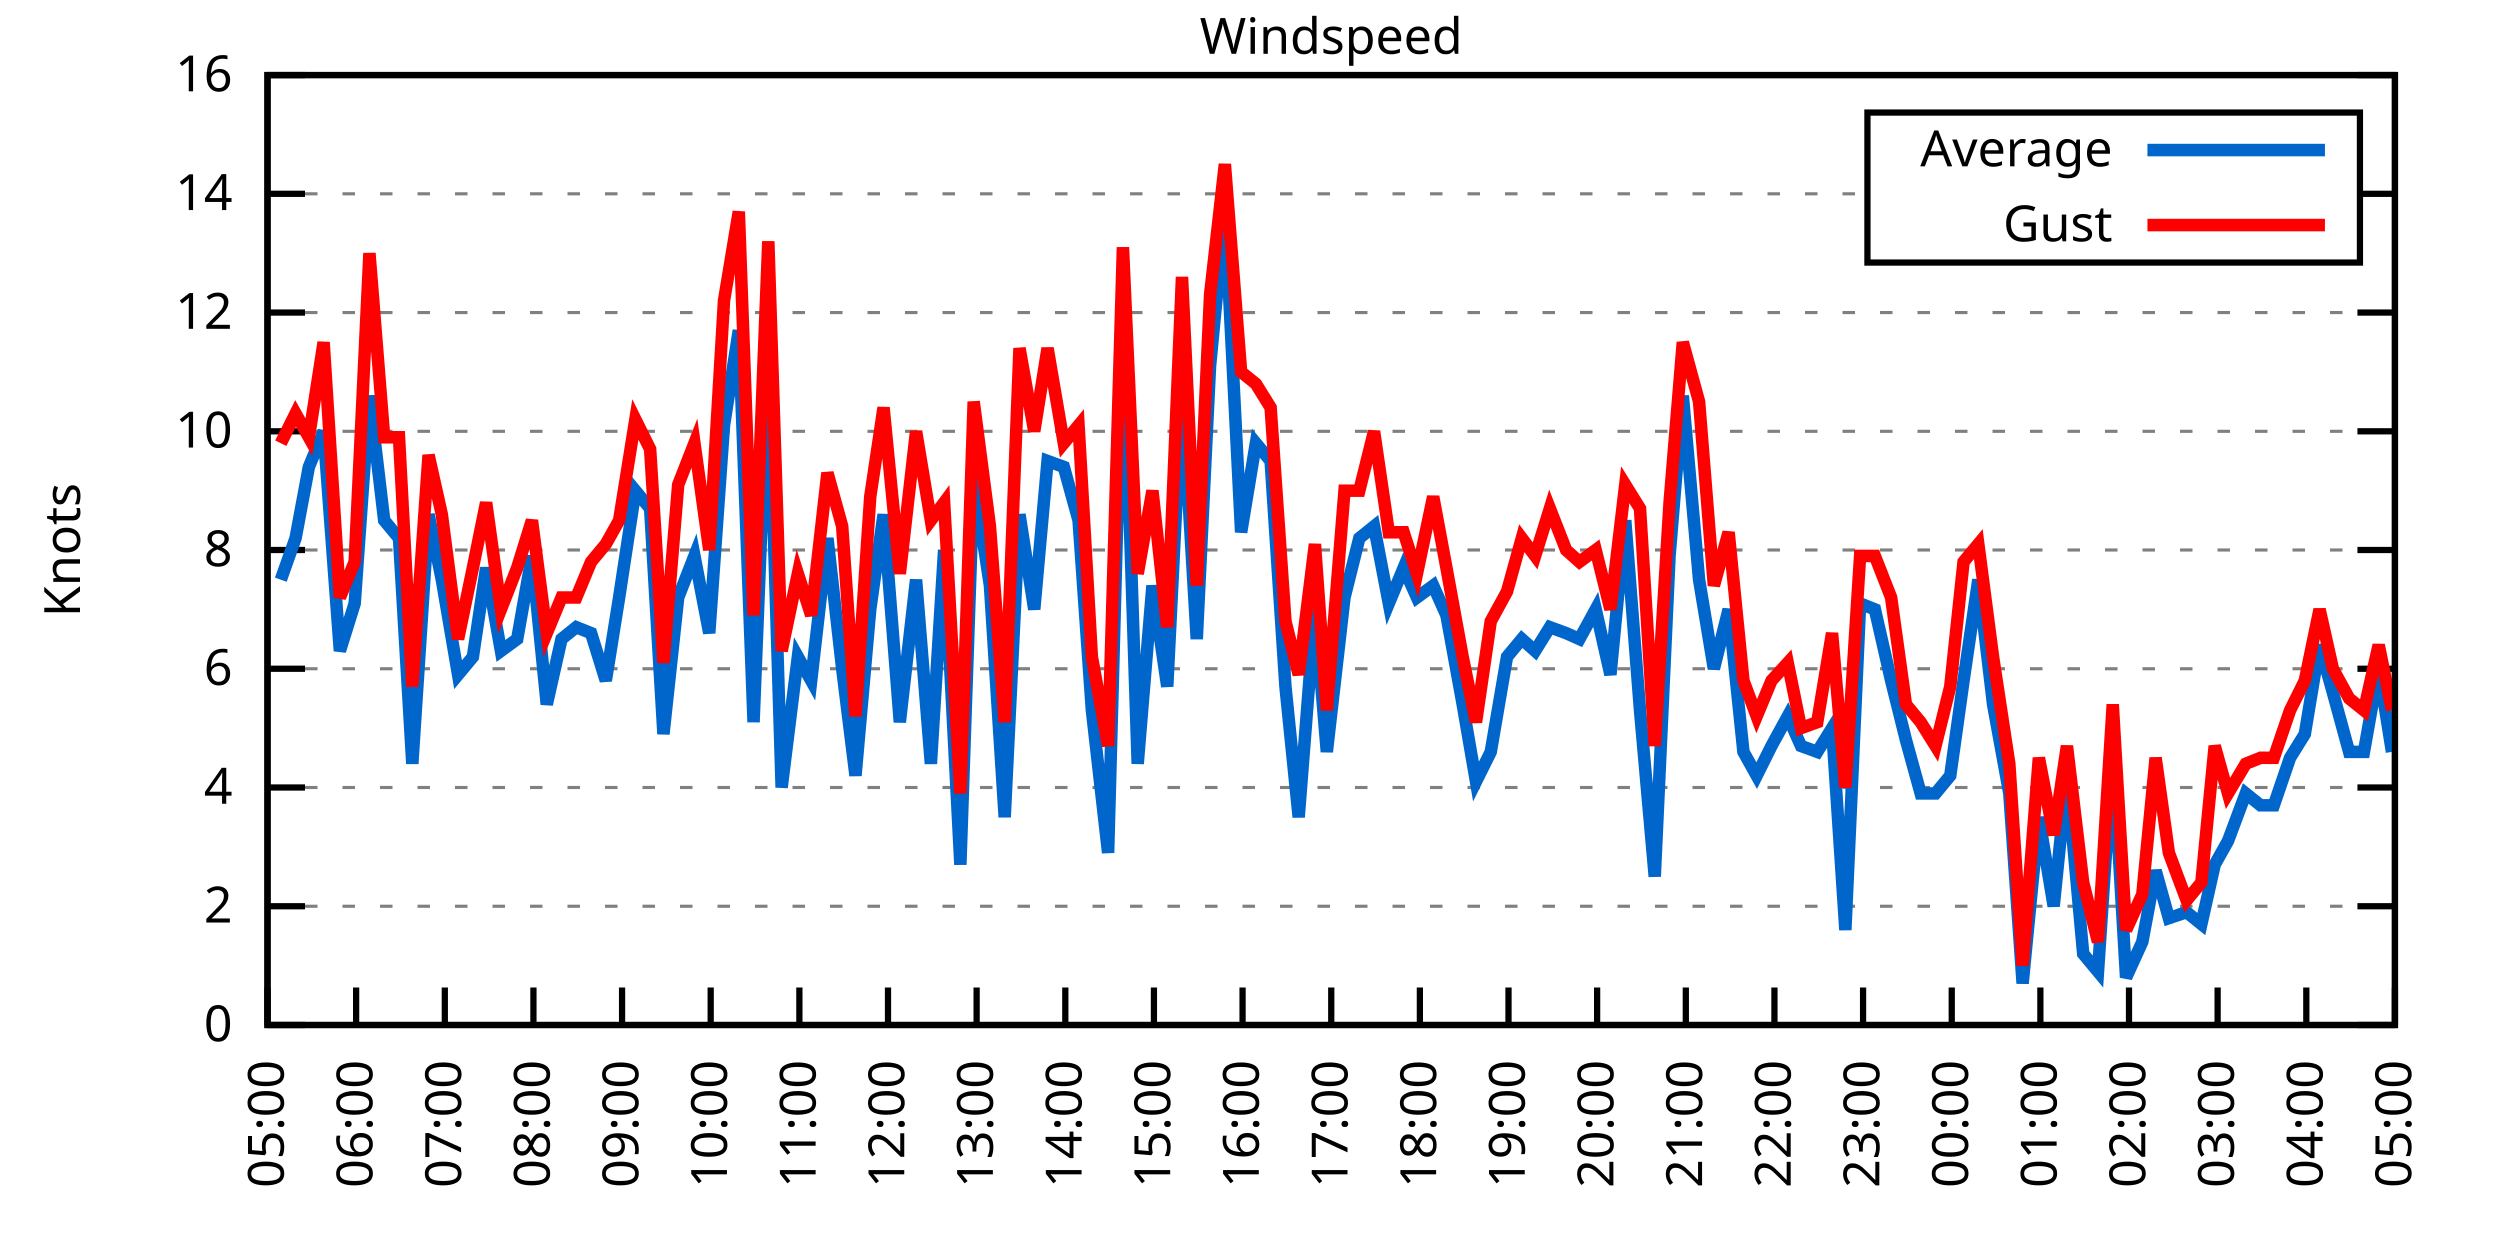
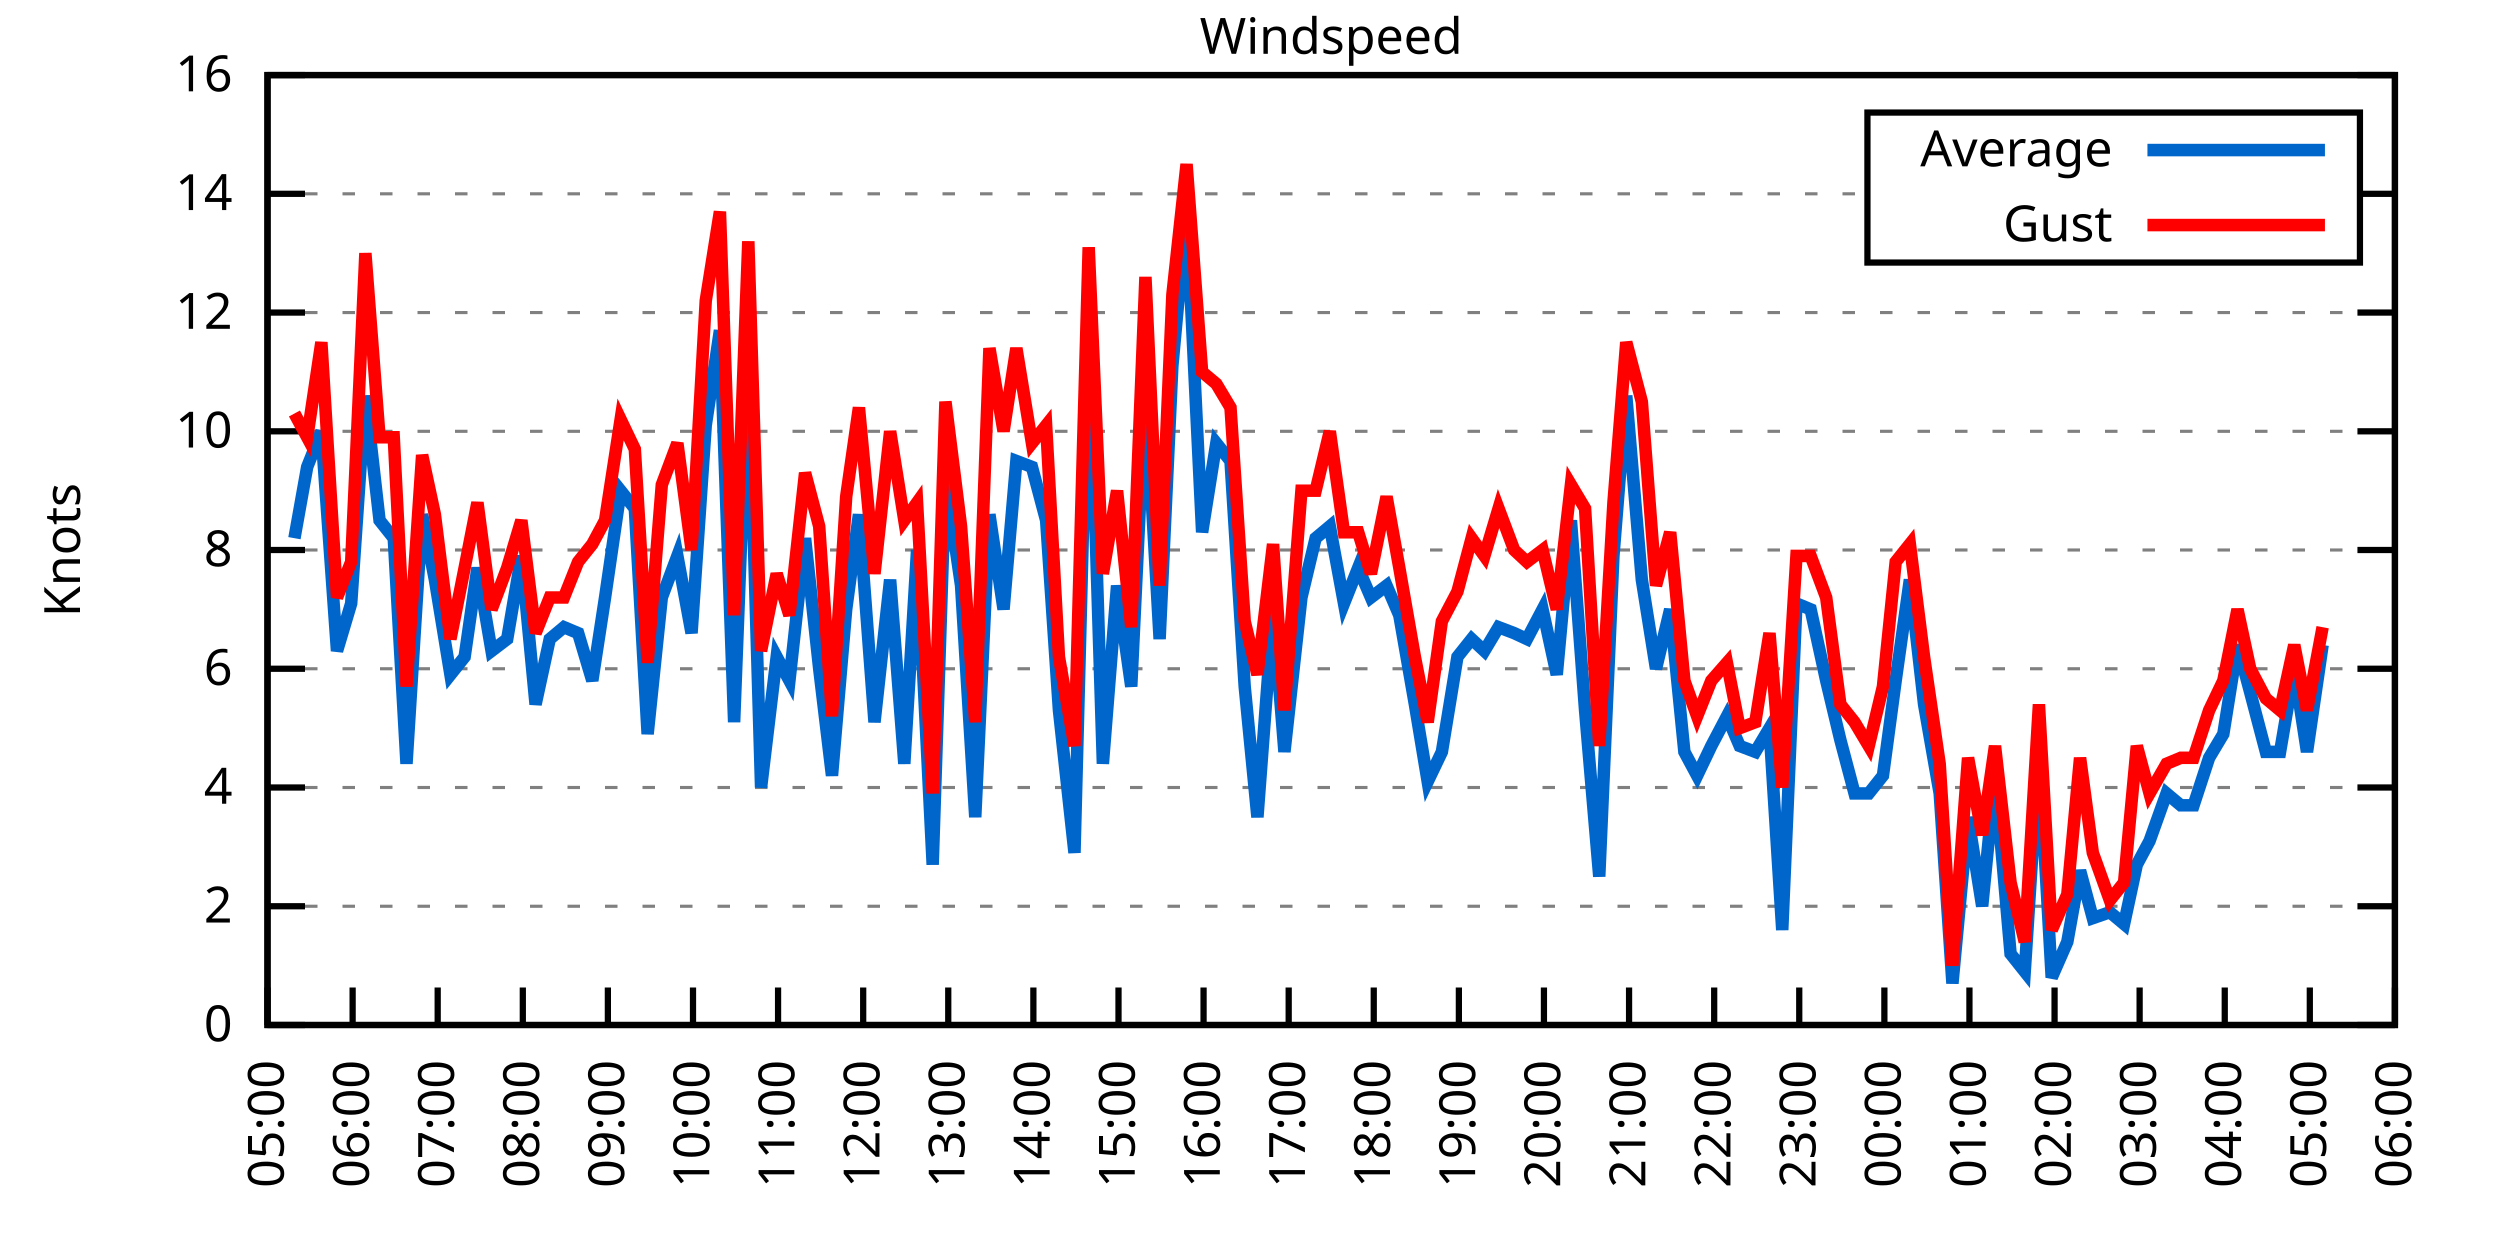
<svg xmlns="http://www.w3.org/2000/svg" xmlns:xlink="http://www.w3.org/1999/xlink" width="400" height="200" viewBox="0 0 400 200">
  <g id="gnuplot_canvas">
    <rect x="0" y="0" width="400" height="200" fill="none" />
    <defs>
      <circle id="gpDot" r="0.5" stroke-width="0.5" stroke="currentColor" />
      <path id="gpPt0" stroke-width="0.333" stroke="currentColor" d="M-1,0 h2 M0,-1 v2" />
      <path id="gpPt1" stroke-width="0.333" stroke="currentColor" d="M-1,-1 L1,1 M1,-1 L-1,1" />
      <path id="gpPt2" stroke-width="0.333" stroke="currentColor" d="M-1,0 L1,0 M0,-1 L0,1 M-1,-1 L1,1 M-1,1 L1,-1" />
      <rect id="gpPt3" stroke-width="0.333" stroke="currentColor" x="-1" y="-1" width="2" height="2" />
      <rect id="gpPt4" stroke-width="0.333" stroke="currentColor" fill="currentColor" x="-1" y="-1" width="2" height="2" />
      <circle id="gpPt5" stroke-width="0.333" stroke="currentColor" cx="0" cy="0" r="1" />
      <use xlink:href="#gpPt5" id="gpPt6" fill="currentColor" stroke="none" />
      <path id="gpPt7" stroke-width="0.333" stroke="currentColor" d="M0,-1.33 L-1.33,0.67 L1.33,0.67 z" />
      <use xlink:href="#gpPt7" id="gpPt8" fill="currentColor" stroke="none" />
      <use xlink:href="#gpPt7" id="gpPt9" stroke="currentColor" transform="rotate(180)" />
      <use xlink:href="#gpPt9" id="gpPt10" fill="currentColor" stroke="none" />
      <use xlink:href="#gpPt3" id="gpPt11" stroke="currentColor" transform="rotate(45)" />
      <use xlink:href="#gpPt11" id="gpPt12" fill="currentColor" stroke="none" />
      <path id="gpPt13" stroke-width="0.333" stroke="currentColor" d="M0,1.330 L1.265,0.411 L0.782,-1.067 L-0.782,-1.076 L-1.265,0.411 z" />
      <use xlink:href="#gpPt13" id="gpPt14" fill="currentColor" stroke="none" />
      <filter id="textbox" filterUnits="objectBoundingBox" x="0" y="0" height="1" width="1">
        <feFlood flood-color="white" flood-opacity="1" result="bgnd" />
        <feComposite in="SourceGraphic" in2="bgnd" operator="atop" />
      </filter>
      <filter id="greybox" filterUnits="objectBoundingBox" x="0" y="0" height="1" width="1">
        <feFlood flood-color="lightgrey" flood-opacity="1" result="grey" />
        <feComposite in="SourceGraphic" in2="grey" operator="atop" />
      </filter>
    </defs>
    <g fill="none" color="white" stroke="currentColor" stroke-width="1.00" stroke-linecap="butt" stroke-linejoin="miter">
</g>
    <g fill="none" color="black" stroke="currentColor" stroke-width="1.00" stroke-linecap="butt" stroke-linejoin="miter">
      <g stroke="none" shape-rendering="crispEdges">
        <polygon fill="rgb(255, 255, 255)" points="42.80,164.00 383.18,164.00 383.18,12.02 42.80,12.02 " />
      </g>
    </g>
    <g fill="none" color="black" stroke="currentColor" stroke-width="1.00" stroke-linecap="butt" stroke-linejoin="miter">
</g>
    <g fill="none" color="black" stroke="black" stroke-width="0.50" stroke-linecap="butt" stroke-linejoin="miter">
</g>
    <g fill="none" color="gray" stroke="currentColor" stroke-width="0.50" stroke-linecap="butt" stroke-linejoin="miter">
      <path stroke="gray" stroke-dasharray="2,4" class="gridline" d="M42.80,164.00 L383.19,164.00  " />
    </g>
    <g fill="none" color="gray" stroke="gray" stroke-width="1.00" stroke-linecap="butt" stroke-linejoin="miter">
</g>
    <g fill="none" color="black" stroke="currentColor" stroke-width="1.00" stroke-linecap="butt" stroke-linejoin="miter">
      <path stroke="black" d="M42.80,164.00 L48.80,164.00 M383.19,164.00 L377.19,164.00  " />
      <g transform="translate(37.20,166.60)" stroke="none" fill="black" font-family="Sans" font-size="8.00" text-anchor="end">
        <text>
          <tspan font-family="Sans"> 0</tspan>
        </text>
      </g>
    </g>
    <g fill="none" color="black" stroke="currentColor" stroke-width="1.00" stroke-linecap="butt" stroke-linejoin="miter">
</g>
    <g fill="none" color="black" stroke="black" stroke-width="0.50" stroke-linecap="butt" stroke-linejoin="miter">
</g>
    <g fill="none" color="gray" stroke="currentColor" stroke-width="0.50" stroke-linecap="butt" stroke-linejoin="miter">
      <path stroke="gray" stroke-dasharray="2,4" class="gridline" d="M42.80,145.00 L383.19,145.00  " />
    </g>
    <g fill="none" color="gray" stroke="gray" stroke-width="1.00" stroke-linecap="butt" stroke-linejoin="miter">
</g>
    <g fill="none" color="black" stroke="currentColor" stroke-width="1.00" stroke-linecap="butt" stroke-linejoin="miter">
      <path stroke="black" d="M42.80,145.00 L48.80,145.00 M383.19,145.00 L377.19,145.00  " />
      <g transform="translate(37.20,147.60)" stroke="none" fill="black" font-family="Sans" font-size="8.00" text-anchor="end">
        <text>
          <tspan font-family="Sans"> 2</tspan>
        </text>
      </g>
    </g>
    <g fill="none" color="black" stroke="currentColor" stroke-width="1.00" stroke-linecap="butt" stroke-linejoin="miter">
</g>
    <g fill="none" color="black" stroke="black" stroke-width="0.50" stroke-linecap="butt" stroke-linejoin="miter">
</g>
    <g fill="none" color="gray" stroke="currentColor" stroke-width="0.50" stroke-linecap="butt" stroke-linejoin="miter">
      <path stroke="gray" stroke-dasharray="2,4" class="gridline" d="M42.80,126.00 L383.19,126.00  " />
    </g>
    <g fill="none" color="gray" stroke="gray" stroke-width="1.00" stroke-linecap="butt" stroke-linejoin="miter">
</g>
    <g fill="none" color="black" stroke="currentColor" stroke-width="1.00" stroke-linecap="butt" stroke-linejoin="miter">
      <path stroke="black" d="M42.80,126.00 L48.80,126.00 M383.19,126.00 L377.19,126.00  " />
      <g transform="translate(37.20,128.60)" stroke="none" fill="black" font-family="Sans" font-size="8.00" text-anchor="end">
        <text>
          <tspan font-family="Sans"> 4</tspan>
        </text>
      </g>
    </g>
    <g fill="none" color="black" stroke="currentColor" stroke-width="1.00" stroke-linecap="butt" stroke-linejoin="miter">
</g>
    <g fill="none" color="black" stroke="black" stroke-width="0.50" stroke-linecap="butt" stroke-linejoin="miter">
</g>
    <g fill="none" color="gray" stroke="currentColor" stroke-width="0.50" stroke-linecap="butt" stroke-linejoin="miter">
      <path stroke="gray" stroke-dasharray="2,4" class="gridline" d="M42.80,107.00 L383.19,107.00  " />
    </g>
    <g fill="none" color="gray" stroke="gray" stroke-width="1.00" stroke-linecap="butt" stroke-linejoin="miter">
</g>
    <g fill="none" color="black" stroke="currentColor" stroke-width="1.00" stroke-linecap="butt" stroke-linejoin="miter">
      <path stroke="black" d="M42.80,107.00 L48.80,107.00 M383.19,107.00 L377.19,107.00  " />
      <g transform="translate(37.20,109.60)" stroke="none" fill="black" font-family="Sans" font-size="8.00" text-anchor="end">
        <text>
          <tspan font-family="Sans"> 6</tspan>
        </text>
      </g>
    </g>
    <g fill="none" color="black" stroke="currentColor" stroke-width="1.00" stroke-linecap="butt" stroke-linejoin="miter">
</g>
    <g fill="none" color="black" stroke="black" stroke-width="0.50" stroke-linecap="butt" stroke-linejoin="miter">
</g>
    <g fill="none" color="gray" stroke="currentColor" stroke-width="0.50" stroke-linecap="butt" stroke-linejoin="miter">
      <path stroke="gray" stroke-dasharray="2,4" class="gridline" d="M42.80,88.00 L383.19,88.00  " />
    </g>
    <g fill="none" color="gray" stroke="gray" stroke-width="1.00" stroke-linecap="butt" stroke-linejoin="miter">
</g>
    <g fill="none" color="black" stroke="currentColor" stroke-width="1.00" stroke-linecap="butt" stroke-linejoin="miter">
      <path stroke="black" d="M42.80,88.00 L48.80,88.00 M383.19,88.00 L377.19,88.00  " />
      <g transform="translate(37.20,90.60)" stroke="none" fill="black" font-family="Sans" font-size="8.00" text-anchor="end">
        <text>
          <tspan font-family="Sans"> 8</tspan>
        </text>
      </g>
    </g>
    <g fill="none" color="black" stroke="currentColor" stroke-width="1.00" stroke-linecap="butt" stroke-linejoin="miter">
</g>
    <g fill="none" color="black" stroke="black" stroke-width="0.50" stroke-linecap="butt" stroke-linejoin="miter">
</g>
    <g fill="none" color="gray" stroke="currentColor" stroke-width="0.50" stroke-linecap="butt" stroke-linejoin="miter">
      <path stroke="gray" stroke-dasharray="2,4" class="gridline" d="M42.80,69.01 L383.19,69.01  " />
    </g>
    <g fill="none" color="gray" stroke="gray" stroke-width="1.00" stroke-linecap="butt" stroke-linejoin="miter">
</g>
    <g fill="none" color="black" stroke="currentColor" stroke-width="1.00" stroke-linecap="butt" stroke-linejoin="miter">
      <path stroke="black" d="M42.80,69.01 L48.80,69.01 M383.19,69.01 L377.19,69.01  " />
      <g transform="translate(37.20,71.61)" stroke="none" fill="black" font-family="Sans" font-size="8.00" text-anchor="end">
        <text>
          <tspan font-family="Sans"> 10</tspan>
        </text>
      </g>
    </g>
    <g fill="none" color="black" stroke="currentColor" stroke-width="1.00" stroke-linecap="butt" stroke-linejoin="miter">
</g>
    <g fill="none" color="black" stroke="black" stroke-width="0.50" stroke-linecap="butt" stroke-linejoin="miter">
</g>
    <g fill="none" color="gray" stroke="currentColor" stroke-width="0.50" stroke-linecap="butt" stroke-linejoin="miter">
      <path stroke="gray" stroke-dasharray="2,4" class="gridline" d="M42.80,50.01 L383.19,50.01  " />
    </g>
    <g fill="none" color="gray" stroke="gray" stroke-width="1.00" stroke-linecap="butt" stroke-linejoin="miter">
</g>
    <g fill="none" color="black" stroke="currentColor" stroke-width="1.00" stroke-linecap="butt" stroke-linejoin="miter">
      <path stroke="black" d="M42.80,50.01 L48.80,50.01 M383.19,50.01 L377.19,50.01  " />
      <g transform="translate(37.20,52.61)" stroke="none" fill="black" font-family="Sans" font-size="8.00" text-anchor="end">
        <text>
          <tspan font-family="Sans"> 12</tspan>
        </text>
      </g>
    </g>
    <g fill="none" color="black" stroke="currentColor" stroke-width="1.00" stroke-linecap="butt" stroke-linejoin="miter">
</g>
    <g fill="none" color="black" stroke="black" stroke-width="0.50" stroke-linecap="butt" stroke-linejoin="miter">
</g>
    <g fill="none" color="gray" stroke="currentColor" stroke-width="0.50" stroke-linecap="butt" stroke-linejoin="miter">
      <path stroke="gray" stroke-dasharray="2,4" class="gridline" d="M42.80,31.01 L298.79,31.01 M377.59,31.01 L383.19,31.01  " />
    </g>
    <g fill="none" color="gray" stroke="gray" stroke-width="1.00" stroke-linecap="butt" stroke-linejoin="miter">
</g>
    <g fill="none" color="black" stroke="currentColor" stroke-width="1.00" stroke-linecap="butt" stroke-linejoin="miter">
      <path stroke="black" d="M42.80,31.01 L48.80,31.01 M383.19,31.01 L377.19,31.01  " />
      <g transform="translate(37.20,33.61)" stroke="none" fill="black" font-family="Sans" font-size="8.00" text-anchor="end">
        <text>
          <tspan font-family="Sans"> 14</tspan>
        </text>
      </g>
    </g>
    <g fill="none" color="black" stroke="currentColor" stroke-width="1.00" stroke-linecap="butt" stroke-linejoin="miter">
</g>
    <g fill="none" color="black" stroke="black" stroke-width="0.50" stroke-linecap="butt" stroke-linejoin="miter">
</g>
    <g fill="none" color="gray" stroke="currentColor" stroke-width="0.50" stroke-linecap="butt" stroke-linejoin="miter">
      <path stroke="gray" stroke-dasharray="2,4" class="gridline" d="M42.80,12.01 L383.19,12.01  " />
    </g>
    <g fill="none" color="gray" stroke="gray" stroke-width="1.00" stroke-linecap="butt" stroke-linejoin="miter">
</g>
    <g fill="none" color="black" stroke="currentColor" stroke-width="1.00" stroke-linecap="butt" stroke-linejoin="miter">
      <path stroke="black" d="M42.80,12.01 L48.80,12.01 M383.19,12.01 L377.19,12.01  " />
      <g transform="translate(37.20,14.61)" stroke="none" fill="black" font-family="Sans" font-size="8.00" text-anchor="end">
        <text>
          <tspan font-family="Sans"> 16</tspan>
        </text>
      </g>
    </g>
    <g fill="none" color="black" stroke="currentColor" stroke-width="1.00" stroke-linecap="butt" stroke-linejoin="miter">
      <path stroke="black" d="M42.80,164.00 L42.80,158.00  " />
      <g transform="translate(45.40,169.60) rotate(270.00)" stroke="none" fill="black" font-family="Sans" font-size="8.00" text-anchor="end">
        <text>
          <tspan font-family="Sans">05:00</tspan>
        </text>
      </g>
    </g>
    <g fill="none" color="black" stroke="currentColor" stroke-width="1.00" stroke-linecap="butt" stroke-linejoin="miter">
-       <path stroke="black" d="M56.98,164.00 L56.98,158.00  " />
-       <g transform="translate(59.58,169.60) rotate(270.00)" stroke="none" fill="black" font-family="Sans" font-size="8.00" text-anchor="end">
+       <path stroke="black" d="M56.42,164.00 L56.42,158.00  " />
+       <g transform="translate(59.02,169.60) rotate(270.00)" stroke="none" fill="black" font-family="Sans" font-size="8.00" text-anchor="end">
        <text>
          <tspan font-family="Sans">06:00</tspan>
        </text>
      </g>
    </g>
    <g fill="none" color="black" stroke="currentColor" stroke-width="1.00" stroke-linecap="butt" stroke-linejoin="miter">
-       <path stroke="black" d="M71.17,164.00 L71.17,158.00  " />
-       <g transform="translate(73.77,169.60) rotate(270.00)" stroke="none" fill="black" font-family="Sans" font-size="8.00" text-anchor="end">
+       <path stroke="black" d="M70.03,164.00 L70.03,158.00  " />
+       <g transform="translate(72.63,169.60) rotate(270.00)" stroke="none" fill="black" font-family="Sans" font-size="8.00" text-anchor="end">
        <text>
          <tspan font-family="Sans">07:00</tspan>
        </text>
      </g>
    </g>
    <g fill="none" color="black" stroke="currentColor" stroke-width="1.00" stroke-linecap="butt" stroke-linejoin="miter">
-       <path stroke="black" d="M85.35,164.00 L85.35,158.00  " />
-       <g transform="translate(87.95,169.60) rotate(270.00)" stroke="none" fill="black" font-family="Sans" font-size="8.00" text-anchor="end">
+       <path stroke="black" d="M83.65,164.00 L83.65,158.00  " />
+       <g transform="translate(86.25,169.60) rotate(270.00)" stroke="none" fill="black" font-family="Sans" font-size="8.00" text-anchor="end">
        <text>
          <tspan font-family="Sans">08:00</tspan>
        </text>
      </g>
    </g>
    <g fill="none" color="black" stroke="currentColor" stroke-width="1.00" stroke-linecap="butt" stroke-linejoin="miter">
-       <path stroke="black" d="M99.53,164.00 L99.53,158.00  " />
-       <g transform="translate(102.13,169.60) rotate(270.00)" stroke="none" fill="black" font-family="Sans" font-size="8.00" text-anchor="end">
+       <path stroke="black" d="M97.26,164.00 L97.26,158.00  " />
+       <g transform="translate(99.86,169.60) rotate(270.00)" stroke="none" fill="black" font-family="Sans" font-size="8.00" text-anchor="end">
        <text>
          <tspan font-family="Sans">09:00</tspan>
        </text>
      </g>
    </g>
    <g fill="none" color="black" stroke="currentColor" stroke-width="1.00" stroke-linecap="butt" stroke-linejoin="miter">
-       <path stroke="black" d="M113.71,164.00 L113.71,158.00  " />
-       <g transform="translate(116.31,169.60) rotate(270.00)" stroke="none" fill="black" font-family="Sans" font-size="8.00" text-anchor="end">
+       <path stroke="black" d="M110.88,164.00 L110.88,158.00  " />
+       <g transform="translate(113.48,169.60) rotate(270.00)" stroke="none" fill="black" font-family="Sans" font-size="8.00" text-anchor="end">
        <text>
          <tspan font-family="Sans">10:00</tspan>
        </text>
      </g>
    </g>
    <g fill="none" color="black" stroke="currentColor" stroke-width="1.00" stroke-linecap="butt" stroke-linejoin="miter">
-       <path stroke="black" d="M127.90,164.00 L127.90,158.00  " />
-       <g transform="translate(130.50,169.60) rotate(270.00)" stroke="none" fill="black" font-family="Sans" font-size="8.00" text-anchor="end">
+       <path stroke="black" d="M124.49,164.00 L124.49,158.00  " />
+       <g transform="translate(127.09,169.60) rotate(270.00)" stroke="none" fill="black" font-family="Sans" font-size="8.00" text-anchor="end">
        <text>
          <tspan font-family="Sans">11:00</tspan>
        </text>
      </g>
    </g>
    <g fill="none" color="black" stroke="currentColor" stroke-width="1.00" stroke-linecap="butt" stroke-linejoin="miter">
-       <path stroke="black" d="M142.08,164.00 L142.08,158.00  " />
-       <g transform="translate(144.68,169.60) rotate(270.00)" stroke="none" fill="black" font-family="Sans" font-size="8.00" text-anchor="end">
+       <path stroke="black" d="M138.11,164.00 L138.11,158.00  " />
+       <g transform="translate(140.71,169.60) rotate(270.00)" stroke="none" fill="black" font-family="Sans" font-size="8.00" text-anchor="end">
        <text>
          <tspan font-family="Sans">12:00</tspan>
        </text>
      </g>
    </g>
    <g fill="none" color="black" stroke="currentColor" stroke-width="1.00" stroke-linecap="butt" stroke-linejoin="miter">
-       <path stroke="black" d="M156.26,164.00 L156.26,158.00  " />
-       <g transform="translate(158.86,169.60) rotate(270.00)" stroke="none" fill="black" font-family="Sans" font-size="8.00" text-anchor="end">
+       <path stroke="black" d="M151.72,164.00 L151.72,158.00  " />
+       <g transform="translate(154.32,169.60) rotate(270.00)" stroke="none" fill="black" font-family="Sans" font-size="8.00" text-anchor="end">
        <text>
          <tspan font-family="Sans">13:00</tspan>
        </text>
      </g>
    </g>
    <g fill="none" color="black" stroke="currentColor" stroke-width="1.00" stroke-linecap="butt" stroke-linejoin="miter">
-       <path stroke="black" d="M170.45,164.00 L170.45,158.00  " />
-       <g transform="translate(173.05,169.60) rotate(270.00)" stroke="none" fill="black" font-family="Sans" font-size="8.00" text-anchor="end">
+       <path stroke="black" d="M165.34,164.00 L165.34,158.00  " />
+       <g transform="translate(167.94,169.60) rotate(270.00)" stroke="none" fill="black" font-family="Sans" font-size="8.00" text-anchor="end">
        <text>
          <tspan font-family="Sans">14:00</tspan>
        </text>
      </g>
    </g>
    <g fill="none" color="black" stroke="currentColor" stroke-width="1.00" stroke-linecap="butt" stroke-linejoin="miter">
-       <path stroke="black" d="M184.63,164.00 L184.63,158.00  " />
-       <g transform="translate(187.23,169.60) rotate(270.00)" stroke="none" fill="black" font-family="Sans" font-size="8.00" text-anchor="end">
+       <path stroke="black" d="M178.96,164.00 L178.96,158.00  " />
+       <g transform="translate(181.56,169.60) rotate(270.00)" stroke="none" fill="black" font-family="Sans" font-size="8.00" text-anchor="end">
        <text>
          <tspan font-family="Sans">15:00</tspan>
        </text>
      </g>
    </g>
    <g fill="none" color="black" stroke="currentColor" stroke-width="1.00" stroke-linecap="butt" stroke-linejoin="miter">
-       <path stroke="black" d="M198.81,164.00 L198.81,158.00  " />
-       <g transform="translate(201.41,169.60) rotate(270.00)" stroke="none" fill="black" font-family="Sans" font-size="8.00" text-anchor="end">
+       <path stroke="black" d="M192.57,164.00 L192.57,158.00  " />
+       <g transform="translate(195.17,169.60) rotate(270.00)" stroke="none" fill="black" font-family="Sans" font-size="8.00" text-anchor="end">
        <text>
          <tspan font-family="Sans">16:00</tspan>
        </text>
      </g>
    </g>
    <g fill="none" color="black" stroke="currentColor" stroke-width="1.00" stroke-linecap="butt" stroke-linejoin="miter">
-       <path stroke="black" d="M213.00,164.00 L213.00,158.00  " />
-       <g transform="translate(215.60,169.60) rotate(270.00)" stroke="none" fill="black" font-family="Sans" font-size="8.00" text-anchor="end">
+       <path stroke="black" d="M206.19,164.00 L206.19,158.00  " />
+       <g transform="translate(208.79,169.60) rotate(270.00)" stroke="none" fill="black" font-family="Sans" font-size="8.00" text-anchor="end">
        <text>
          <tspan font-family="Sans">17:00</tspan>
        </text>
      </g>
    </g>
    <g fill="none" color="black" stroke="currentColor" stroke-width="1.00" stroke-linecap="butt" stroke-linejoin="miter">
-       <path stroke="black" d="M227.18,164.00 L227.18,158.00  " />
-       <g transform="translate(229.78,169.60) rotate(270.00)" stroke="none" fill="black" font-family="Sans" font-size="8.00" text-anchor="end">
+       <path stroke="black" d="M219.80,164.00 L219.80,158.00  " />
+       <g transform="translate(222.40,169.60) rotate(270.00)" stroke="none" fill="black" font-family="Sans" font-size="8.00" text-anchor="end">
        <text>
          <tspan font-family="Sans">18:00</tspan>
        </text>
      </g>
    </g>
    <g fill="none" color="black" stroke="currentColor" stroke-width="1.00" stroke-linecap="butt" stroke-linejoin="miter">
-       <path stroke="black" d="M241.36,164.00 L241.36,158.00  " />
-       <g transform="translate(243.96,169.60) rotate(270.00)" stroke="none" fill="black" font-family="Sans" font-size="8.00" text-anchor="end">
+       <path stroke="black" d="M233.42,164.00 L233.42,158.00  " />
+       <g transform="translate(236.02,169.60) rotate(270.00)" stroke="none" fill="black" font-family="Sans" font-size="8.00" text-anchor="end">
        <text>
          <tspan font-family="Sans">19:00</tspan>
        </text>
      </g>
    </g>
    <g fill="none" color="black" stroke="currentColor" stroke-width="1.00" stroke-linecap="butt" stroke-linejoin="miter">
-       <path stroke="black" d="M255.54,164.00 L255.54,158.00  " />
-       <g transform="translate(258.14,169.60) rotate(270.00)" stroke="none" fill="black" font-family="Sans" font-size="8.00" text-anchor="end">
+       <path stroke="black" d="M247.03,164.00 L247.03,158.00  " />
+       <g transform="translate(249.63,169.60) rotate(270.00)" stroke="none" fill="black" font-family="Sans" font-size="8.00" text-anchor="end">
        <text>
          <tspan font-family="Sans">20:00</tspan>
        </text>
      </g>
    </g>
    <g fill="none" color="black" stroke="currentColor" stroke-width="1.00" stroke-linecap="butt" stroke-linejoin="miter">
-       <path stroke="black" d="M269.73,164.00 L269.73,158.00  " />
-       <g transform="translate(272.33,169.60) rotate(270.00)" stroke="none" fill="black" font-family="Sans" font-size="8.00" text-anchor="end">
+       <path stroke="black" d="M260.65,164.00 L260.65,158.00  " />
+       <g transform="translate(263.25,169.60) rotate(270.00)" stroke="none" fill="black" font-family="Sans" font-size="8.00" text-anchor="end">
        <text>
          <tspan font-family="Sans">21:00</tspan>
        </text>
      </g>
    </g>
    <g fill="none" color="black" stroke="currentColor" stroke-width="1.00" stroke-linecap="butt" stroke-linejoin="miter">
-       <path stroke="black" d="M283.91,164.00 L283.91,158.00  " />
-       <g transform="translate(286.51,169.60) rotate(270.00)" stroke="none" fill="black" font-family="Sans" font-size="8.00" text-anchor="end">
+       <path stroke="black" d="M274.27,164.00 L274.27,158.00  " />
+       <g transform="translate(276.87,169.60) rotate(270.00)" stroke="none" fill="black" font-family="Sans" font-size="8.00" text-anchor="end">
        <text>
          <tspan font-family="Sans">22:00</tspan>
        </text>
      </g>
    </g>
    <g fill="none" color="black" stroke="currentColor" stroke-width="1.00" stroke-linecap="butt" stroke-linejoin="miter">
-       <path stroke="black" d="M298.09,164.00 L298.09,158.00  " />
-       <g transform="translate(300.69,169.60) rotate(270.00)" stroke="none" fill="black" font-family="Sans" font-size="8.00" text-anchor="end">
+       <path stroke="black" d="M287.88,164.00 L287.88,158.00  " />
+       <g transform="translate(290.48,169.60) rotate(270.00)" stroke="none" fill="black" font-family="Sans" font-size="8.00" text-anchor="end">
        <text>
          <tspan font-family="Sans">23:00</tspan>
        </text>
      </g>
    </g>
    <g fill="none" color="black" stroke="currentColor" stroke-width="1.00" stroke-linecap="butt" stroke-linejoin="miter">
-       <path stroke="black" d="M312.28,164.00 L312.28,158.00  " />
-       <g transform="translate(314.88,169.60) rotate(270.00)" stroke="none" fill="black" font-family="Sans" font-size="8.00" text-anchor="end">
+       <path stroke="black" d="M301.50,164.00 L301.50,158.00  " />
+       <g transform="translate(304.10,169.60) rotate(270.00)" stroke="none" fill="black" font-family="Sans" font-size="8.00" text-anchor="end">
        <text>
          <tspan font-family="Sans">00:00</tspan>
        </text>
      </g>
    </g>
    <g fill="none" color="black" stroke="currentColor" stroke-width="1.00" stroke-linecap="butt" stroke-linejoin="miter">
-       <path stroke="black" d="M326.46,164.00 L326.46,158.00  " />
-       <g transform="translate(329.06,169.60) rotate(270.00)" stroke="none" fill="black" font-family="Sans" font-size="8.00" text-anchor="end">
+       <path stroke="black" d="M315.11,164.00 L315.11,158.00  " />
+       <g transform="translate(317.71,169.60) rotate(270.00)" stroke="none" fill="black" font-family="Sans" font-size="8.00" text-anchor="end">
        <text>
          <tspan font-family="Sans">01:00</tspan>
        </text>
      </g>
    </g>
    <g fill="none" color="black" stroke="currentColor" stroke-width="1.00" stroke-linecap="butt" stroke-linejoin="miter">
-       <path stroke="black" d="M340.64,164.00 L340.64,158.00  " />
-       <g transform="translate(343.24,169.60) rotate(270.00)" stroke="none" fill="black" font-family="Sans" font-size="8.00" text-anchor="end">
+       <path stroke="black" d="M328.73,164.00 L328.73,158.00  " />
+       <g transform="translate(331.33,169.60) rotate(270.00)" stroke="none" fill="black" font-family="Sans" font-size="8.00" text-anchor="end">
        <text>
          <tspan font-family="Sans">02:00</tspan>
        </text>
      </g>
    </g>
    <g fill="none" color="black" stroke="currentColor" stroke-width="1.00" stroke-linecap="butt" stroke-linejoin="miter">
-       <path stroke="black" d="M354.82,164.00 L354.82,158.00  " />
-       <g transform="translate(357.42,169.60) rotate(270.00)" stroke="none" fill="black" font-family="Sans" font-size="8.00" text-anchor="end">
+       <path stroke="black" d="M342.34,164.00 L342.34,158.00  " />
+       <g transform="translate(344.94,169.60) rotate(270.00)" stroke="none" fill="black" font-family="Sans" font-size="8.00" text-anchor="end">
        <text>
          <tspan font-family="Sans">03:00</tspan>
        </text>
      </g>
    </g>
    <g fill="none" color="black" stroke="currentColor" stroke-width="1.00" stroke-linecap="butt" stroke-linejoin="miter">
-       <path stroke="black" d="M369.01,164.00 L369.01,158.00  " />
-       <g transform="translate(371.61,169.60) rotate(270.00)" stroke="none" fill="black" font-family="Sans" font-size="8.00" text-anchor="end">
+       <path stroke="black" d="M355.96,164.00 L355.96,158.00  " />
+       <g transform="translate(358.56,169.60) rotate(270.00)" stroke="none" fill="black" font-family="Sans" font-size="8.00" text-anchor="end">
        <text>
          <tspan font-family="Sans">04:00</tspan>
+         </text>
+       </g>
+     </g>
+     <g fill="none" color="black" stroke="currentColor" stroke-width="1.00" stroke-linecap="butt" stroke-linejoin="miter">
+       <path stroke="black" d="M369.57,164.00 L369.57,158.00  " />
+       <g transform="translate(372.17,169.60) rotate(270.00)" stroke="none" fill="black" font-family="Sans" font-size="8.00" text-anchor="end">
+         <text>
+           <tspan font-family="Sans">05:00</tspan>
        </text>
      </g>
    </g>
    <g fill="none" color="black" stroke="currentColor" stroke-width="1.00" stroke-linecap="butt" stroke-linejoin="miter">
      <path stroke="black" d="M383.19,164.00 L383.19,158.00  " />
      <g transform="translate(385.79,169.60) rotate(270.00)" stroke="none" fill="black" font-family="Sans" font-size="8.00" text-anchor="end">
        <text>
-           <tspan font-family="Sans">05:00</tspan>
+           <tspan font-family="Sans">06:00</tspan>
        </text>
      </g>
    </g>
    <g fill="none" color="black" stroke="currentColor" stroke-width="1.00" stroke-linecap="butt" stroke-linejoin="miter">
</g>
    <g fill="none" color="black" stroke="currentColor" stroke-width="1.00" stroke-linecap="butt" stroke-linejoin="miter">
      <path stroke="black" d="M42.80,12.01 L42.80,164.00 L383.19,164.00 L383.19,12.01 L42.80,12.01 Z  " />
    </g>
    <g fill="none" color="black" stroke="currentColor" stroke-width="1.00" stroke-linecap="butt" stroke-linejoin="miter">
</g>
    <g fill="none" color="black" stroke="currentColor" stroke-width="1.00" stroke-linecap="butt" stroke-linejoin="miter">
      <path stroke="black" d="M298.79,42.01 L298.79,18.01 L377.59,18.01 L377.59,42.01 L298.79,42.01 Z  " />
    </g>
    <g id="Windspeed_plot_1">
      <g fill="none" color="white" stroke="black" stroke-width="2.00" stroke-linecap="butt" stroke-linejoin="miter">
</g>
      <g fill="none" color="black" stroke="currentColor" stroke-width="2.00" stroke-linecap="butt" stroke-linejoin="miter">
        <g transform="translate(337.99,26.61)" stroke="none" fill="black" font-family="Sans" font-size="8.00" text-anchor="end">
          <text>
            <tspan font-family="Sans">Average</tspan>
          </text>
        </g>
      </g>
      <g fill="none" color="black" stroke="currentColor" stroke-width="2.00" stroke-linecap="butt" stroke-linejoin="miter">
-         <path stroke="rgb(  0, 102, 204)" d="M343.59,24.01 L371.99,24.01 M44.93,92.75 L47.29,86.11 L49.42,74.71 L51.78,69.01 L54.38,104.15 L56.75,96.55   L59.11,63.31 L61.47,83.26 L63.84,86.11 L65.97,122.20 L68.57,82.31 L70.69,92.75 L73.29,107.95 L75.66,105.10   L77.78,90.85 L80.15,104.15 L82.75,102.25 L85.11,88.95 L87.48,112.70 L89.84,102.25 L92.20,100.35 L94.57,101.30   L96.93,108.90 L99.06,95.60 L101.66,78.51 L104.02,81.36 L106.15,117.45 L108.51,95.60 L111.11,88.95 L113.48,101.30   L115.84,68.06 L118.21,52.86 L120.57,115.55 L122.93,56.66 L125.06,126.00 L127.66,105.10 L129.79,108.90 L132.39,86.11   L134.75,107.00 L136.88,124.10 L139.24,97.50 L141.37,82.31 L143.97,115.55 L146.57,92.75 L148.94,122.20 L151.06,88.00   L153.66,138.35 L155.79,76.61 L158.39,93.70 L160.75,130.75 L163.12,82.31 L165.48,97.50 L167.61,73.76 L170.21,74.71   L172.57,83.26 L174.70,113.65 L177.30,136.45 L179.67,50.01 L182.03,122.20 L184.39,93.70 L186.76,109.85 L189.12,62.36   L191.48,102.25 L193.61,58.56 L195.98,33.86 L198.58,85.16 L200.94,70.91 L203.30,73.76 L205.67,109.85 L207.79,130.75   L210.39,97.50 L212.29,120.30 L215.12,95.60 L217.49,86.11 L219.85,84.21 L222.21,96.55 L224.58,90.85 L226.71,95.60   L229.31,93.70 L231.43,98.45 L234.03,112.70 L236.16,125.05 L238.52,120.30 L241.12,105.10 L243.49,102.25 L245.62,104.15   L247.98,100.35 L250.58,101.30 L252.71,102.25 L255.31,97.50 L257.67,107.95 L260.04,83.26 L262.40,113.65 L264.76,140.25   L267.13,88.95 L269.25,63.31 L271.85,92.75 L274.22,107.00 L276.58,97.50 L278.95,120.30 L281.07,124.10 L283.44,119.35   L286.04,114.60 L288.16,119.35 L290.76,120.30 L293.13,116.50 L295.26,148.80 L297.62,96.55 L299.98,97.50 L302.58,108.90   L304.95,118.40 L307.31,126.95 L309.68,126.95 L312.04,124.10 L314.17,108.90 L316.53,92.75 L318.89,112.70 L321.49,126.95   L323.62,157.35 L326.22,130.75 L328.59,145.00 L330.71,124.10 L333.31,152.60 L335.68,155.45 L338.04,120.30 L340.17,156.40   L342.77,150.70 L344.90,139.30 L347.02,146.90 L349.86,145.95 L352.22,147.85 L354.35,138.35 L356.48,134.55 L359.32,126.95   L361.68,128.85 L363.81,128.85 L366.41,121.25 L368.77,117.45 L371.13,103.20 L373.26,110.80 L375.86,120.30 L378.23,120.30   L380.59,107.00 L382.72,120.30  " />
+         <path stroke="rgb(  0, 102, 204)" d="M343.59,24.01 L371.99,24.01 M47.11,86.11 L49.15,74.71 L51.42,69.01 L53.92,104.15 L56.19,96.55 L58.46,63.31   L60.73,83.26 L63.00,86.11 L65.04,122.20 L67.54,82.31 L69.58,92.75 L72.07,107.95 L74.34,105.10 L76.39,90.85   L78.65,104.15 L81.15,102.25 L83.42,88.95 L85.69,112.70 L87.96,102.25 L90.23,100.35 L92.50,101.30 L94.77,108.90   L96.81,95.60 L99.30,78.51 L101.57,81.36 L103.62,117.45 L105.89,95.60 L108.38,88.95 L110.65,101.30 L112.92,68.06   L115.19,52.86 L117.46,115.55 L119.73,56.66 L121.77,126.00 L124.27,105.10 L126.31,108.90 L128.81,86.11 L131.07,107.00   L133.12,124.10 L135.39,97.50 L137.43,82.31 L139.92,115.55 L142.42,92.75 L144.69,122.20 L146.73,88.00 L149.23,138.35   L151.27,76.61 L153.77,93.70 L156.04,130.75 L158.31,82.31 L160.57,97.50 L162.62,73.76 L165.11,74.71 L167.38,83.26   L169.43,113.65 L171.92,136.45 L174.19,50.01 L176.46,122.20 L178.73,93.70 L181.00,109.85 L183.27,62.36 L185.54,102.25   L187.58,58.56 L189.85,33.86 L192.34,85.16 L194.61,70.91 L196.88,73.76 L199.15,109.85 L201.19,130.75 L203.69,97.50   L205.51,120.30 L208.23,95.60 L210.50,86.11 L212.77,84.21 L215.04,96.55 L217.31,90.85 L219.35,95.60 L221.85,93.70   L223.89,98.45 L226.38,112.70 L228.43,125.05 L230.70,120.30 L233.19,105.10 L235.46,102.25 L237.50,104.15 L239.77,100.35   L242.27,101.30 L244.31,102.25 L246.81,97.50 L249.08,107.95 L251.35,83.26 L253.61,113.65 L255.88,140.25 L258.15,88.95   L260.20,63.31 L262.69,92.75 L264.96,107.00 L267.23,97.50 L269.50,120.30 L271.54,124.10 L273.81,119.35 L276.31,114.60   L278.35,119.35 L280.85,120.30 L283.12,116.50 L285.16,148.80 L287.43,96.55 L289.70,97.50 L292.19,108.90 L294.46,118.40   L296.73,126.95 L299.00,126.95 L301.27,124.10 L303.31,108.90 L305.58,92.75 L307.85,112.70 L310.35,126.95 L312.39,157.35   L314.89,130.75 L317.15,145.00 L319.20,124.10 L321.69,152.60 L323.96,155.45 L326.23,120.30 L328.27,156.40 L330.77,150.70   L332.81,139.30 L334.85,146.90 L337.58,145.95 L339.85,147.85 L341.89,138.35 L343.93,134.55 L346.65,126.95 L348.92,128.85   L350.97,128.85 L353.46,121.25 L355.73,117.45 L358.00,103.20 L360.04,110.80 L362.54,120.30 L364.81,120.30 L367.08,107.00   L369.12,120.30 L371.62,103.20  " />
      </g>
    </g>
    <g id="Windspeed_plot_2">
      <g fill="none" color="black" stroke="currentColor" stroke-width="2.00" stroke-linecap="butt" stroke-linejoin="miter">
        <g transform="translate(337.99,38.61)" stroke="none" fill="black" font-family="Sans" font-size="8.00" text-anchor="end">
          <text>
            <tspan font-family="Sans">Gust</tspan>
          </text>
        </g>
      </g>
      <g fill="none" color="black" stroke="currentColor" stroke-width="2.00" stroke-linecap="butt" stroke-linejoin="miter">
-         <path stroke="rgb(255,   0,   0)" d="M343.59,36.01 L371.99,36.01 M44.93,70.91 L47.29,66.16 L49.42,69.96 L51.78,54.76 L54.38,95.60 L56.75,89.90   L59.11,40.51 L61.47,69.96 L63.84,69.96 L65.97,109.85 L68.57,72.81 L70.69,82.31 L73.29,102.25 L75.66,90.85   L77.78,80.41 L80.15,97.50 L82.75,90.85 L85.11,83.26 L87.48,101.30 L89.84,95.60 L92.20,95.60 L94.57,89.90   L96.93,87.06 L99.06,83.26 L101.66,67.11 L104.02,71.86 L106.15,106.05 L108.51,77.56 L111.11,70.91 L113.48,88.00   L115.84,48.11 L118.21,33.86 L120.57,98.45 L122.93,38.61 L125.06,104.15 L127.66,91.80 L129.79,98.45 L132.39,75.66   L134.75,84.21 L136.88,114.60 L139.24,79.46 L141.37,65.21 L143.97,91.80 L146.57,69.01 L148.94,83.26 L151.06,80.41   L153.66,126.95 L155.79,64.26 L158.39,84.21 L160.75,115.55 L163.12,55.71 L165.48,69.01 L167.61,55.71 L170.21,70.91   L172.57,68.06 L174.70,105.10 L177.30,119.35 L179.67,39.56 L182.03,91.80 L184.39,78.51 L186.76,100.35 L189.12,44.31   L191.48,93.70 L193.61,47.16 L195.98,26.26 L198.58,59.51 L200.94,61.41 L203.30,65.21 L205.67,99.40 L207.79,107.95   L210.39,87.06 L212.29,113.65 L215.12,78.51 L217.49,78.51 L219.85,69.01 L222.21,85.16 L224.58,85.16 L226.71,91.80   L229.31,79.46 L231.43,90.85 L234.03,105.10 L236.16,115.55 L238.52,99.40 L241.12,94.65 L243.49,86.11 L245.62,88.95   L247.98,81.36 L250.58,88.00 L252.71,89.90 L255.31,88.00 L257.67,97.50 L260.04,77.56 L262.40,81.36 L264.76,119.35   L267.13,80.41 L269.25,54.76 L271.85,64.26 L274.22,93.70 L276.58,85.16 L278.95,108.90 L281.07,114.60 L283.44,108.90   L286.04,106.05 L288.16,116.50 L290.76,115.55 L293.13,101.30 L295.26,126.00 L297.62,88.95 L299.98,88.95 L302.58,95.60   L304.95,112.70 L307.31,115.55 L309.68,119.35 L312.04,109.85 L314.17,89.90 L316.53,87.06 L318.89,105.10 L321.49,122.20   L323.62,154.50 L326.22,121.25 L328.59,133.60 L330.71,119.35 L333.31,141.20 L335.68,150.70 L338.04,112.70 L340.17,148.80   L342.77,143.10 L344.90,121.25 L347.02,136.45 L349.86,144.05 L352.22,141.20 L354.35,119.35 L356.48,126.95 L359.32,122.20   L361.68,121.25 L363.81,121.25 L366.41,113.65 L368.77,108.90 L371.13,97.50 L373.26,107.00 L375.86,111.75 L378.23,113.65   L380.59,103.20 L382.72,113.65  " />
+         <path stroke="rgb(255,   0,   0)" d="M343.59,36.01 L371.99,36.01 M47.11,66.16 L49.15,69.96 L51.42,54.76 L53.92,95.60 L56.19,89.90 L58.46,40.51   L60.73,69.96 L63.00,69.96 L65.04,109.85 L67.54,72.81 L69.58,82.31 L72.07,102.25 L74.34,90.85 L76.39,80.41   L78.65,97.50 L81.15,90.85 L83.42,83.26 L85.69,101.30 L87.96,95.60 L90.23,95.60 L92.50,89.90 L94.77,87.06   L96.81,83.26 L99.30,67.11 L101.57,71.86 L103.62,106.05 L105.89,77.56 L108.38,70.91 L110.65,88.00 L112.92,48.11   L115.19,33.86 L117.46,98.45 L119.73,38.61 L121.77,104.15 L124.27,91.80 L126.31,98.45 L128.81,75.66 L131.07,84.21   L133.12,114.60 L135.39,79.46 L137.43,65.21 L139.92,91.80 L142.42,69.01 L144.69,83.26 L146.73,80.41 L149.23,126.95   L151.27,64.26 L153.77,84.21 L156.04,115.55 L158.31,55.71 L160.57,69.01 L162.62,55.71 L165.11,70.91 L167.38,68.06   L169.43,105.10 L171.92,119.35 L174.19,39.56 L176.46,91.80 L178.73,78.51 L181.00,100.35 L183.27,44.31 L185.54,93.70   L187.58,47.16 L189.85,26.26 L192.34,59.51 L194.61,61.41 L196.88,65.21 L199.15,99.40 L201.19,107.95 L203.69,87.06   L205.51,113.65 L208.23,78.51 L210.50,78.51 L212.77,69.01 L215.04,85.16 L217.31,85.16 L219.35,91.80 L221.85,79.46   L223.89,90.85 L226.38,105.10 L228.43,115.55 L230.70,99.40 L233.19,94.65 L235.46,86.11 L237.50,88.95 L239.77,81.36   L242.27,88.00 L244.31,89.90 L246.81,88.00 L249.08,97.50 L251.35,77.56 L253.61,81.36 L255.88,119.35 L258.15,80.41   L260.20,54.76 L262.69,64.26 L264.96,93.70 L267.23,85.16 L269.50,108.90 L271.54,114.60 L273.81,108.90 L276.31,106.05   L278.35,116.50 L280.85,115.55 L283.12,101.30 L285.16,126.00 L287.43,88.95 L289.70,88.95 L292.19,95.60 L294.46,112.70   L296.73,115.55 L299.00,119.35 L301.27,109.85 L303.31,89.90 L305.58,87.06 L307.85,105.10 L310.35,122.20 L312.39,154.50   L314.89,121.25 L317.15,133.60 L319.20,119.35 L321.69,141.20 L323.96,150.70 L326.23,112.70 L328.27,148.80 L330.77,143.10   L332.81,121.25 L334.85,136.45 L337.58,144.05 L339.85,141.20 L341.89,119.35 L343.93,126.95 L346.65,122.20 L348.92,121.25   L350.97,121.25 L353.46,113.65 L355.73,108.90 L358.00,97.50 L360.04,107.00 L362.54,111.75 L364.81,113.65 L367.08,103.20   L369.12,113.65 L371.62,100.35  " />
      </g>
    </g>
    <g fill="none" color="black" stroke="currentColor" stroke-width="2.00" stroke-linecap="butt" stroke-linejoin="miter">
</g>
    <g fill="none" color="black" stroke="black" stroke-width="1.00" stroke-linecap="butt" stroke-linejoin="miter">
</g>
    <g fill="none" color="black" stroke="currentColor" stroke-width="1.00" stroke-linecap="butt" stroke-linejoin="miter">
      <path stroke="black" d="M42.80,12.01 L42.80,164.00 L383.19,164.00 L383.19,12.01 L42.80,12.01 Z  " />
      <g transform="translate(12.80,88.01) rotate(270.00)" stroke="none" fill="black" font-family="Sans" font-size="8.00" text-anchor="middle">
        <text>
          <tspan font-family="Sans">Knots</tspan>
        </text>
      </g>
    </g>
    <g fill="none" color="black" stroke="currentColor" stroke-width="1.00" stroke-linecap="butt" stroke-linejoin="miter">
</g>
    <g fill="none" color="black" stroke="currentColor" stroke-width="1.00" stroke-linecap="butt" stroke-linejoin="miter">
      <g transform="translate(212.99,8.61)" stroke="none" fill="black" font-family="Sans" font-size="8.00" text-anchor="middle">
        <text>
          <tspan font-family="Sans">Windspeed</tspan>
        </text>
      </g>
    </g>
    <g fill="none" color="black" stroke="currentColor" stroke-width="1.00" stroke-linecap="butt" stroke-linejoin="miter">
</g>
  </g>
</svg>
